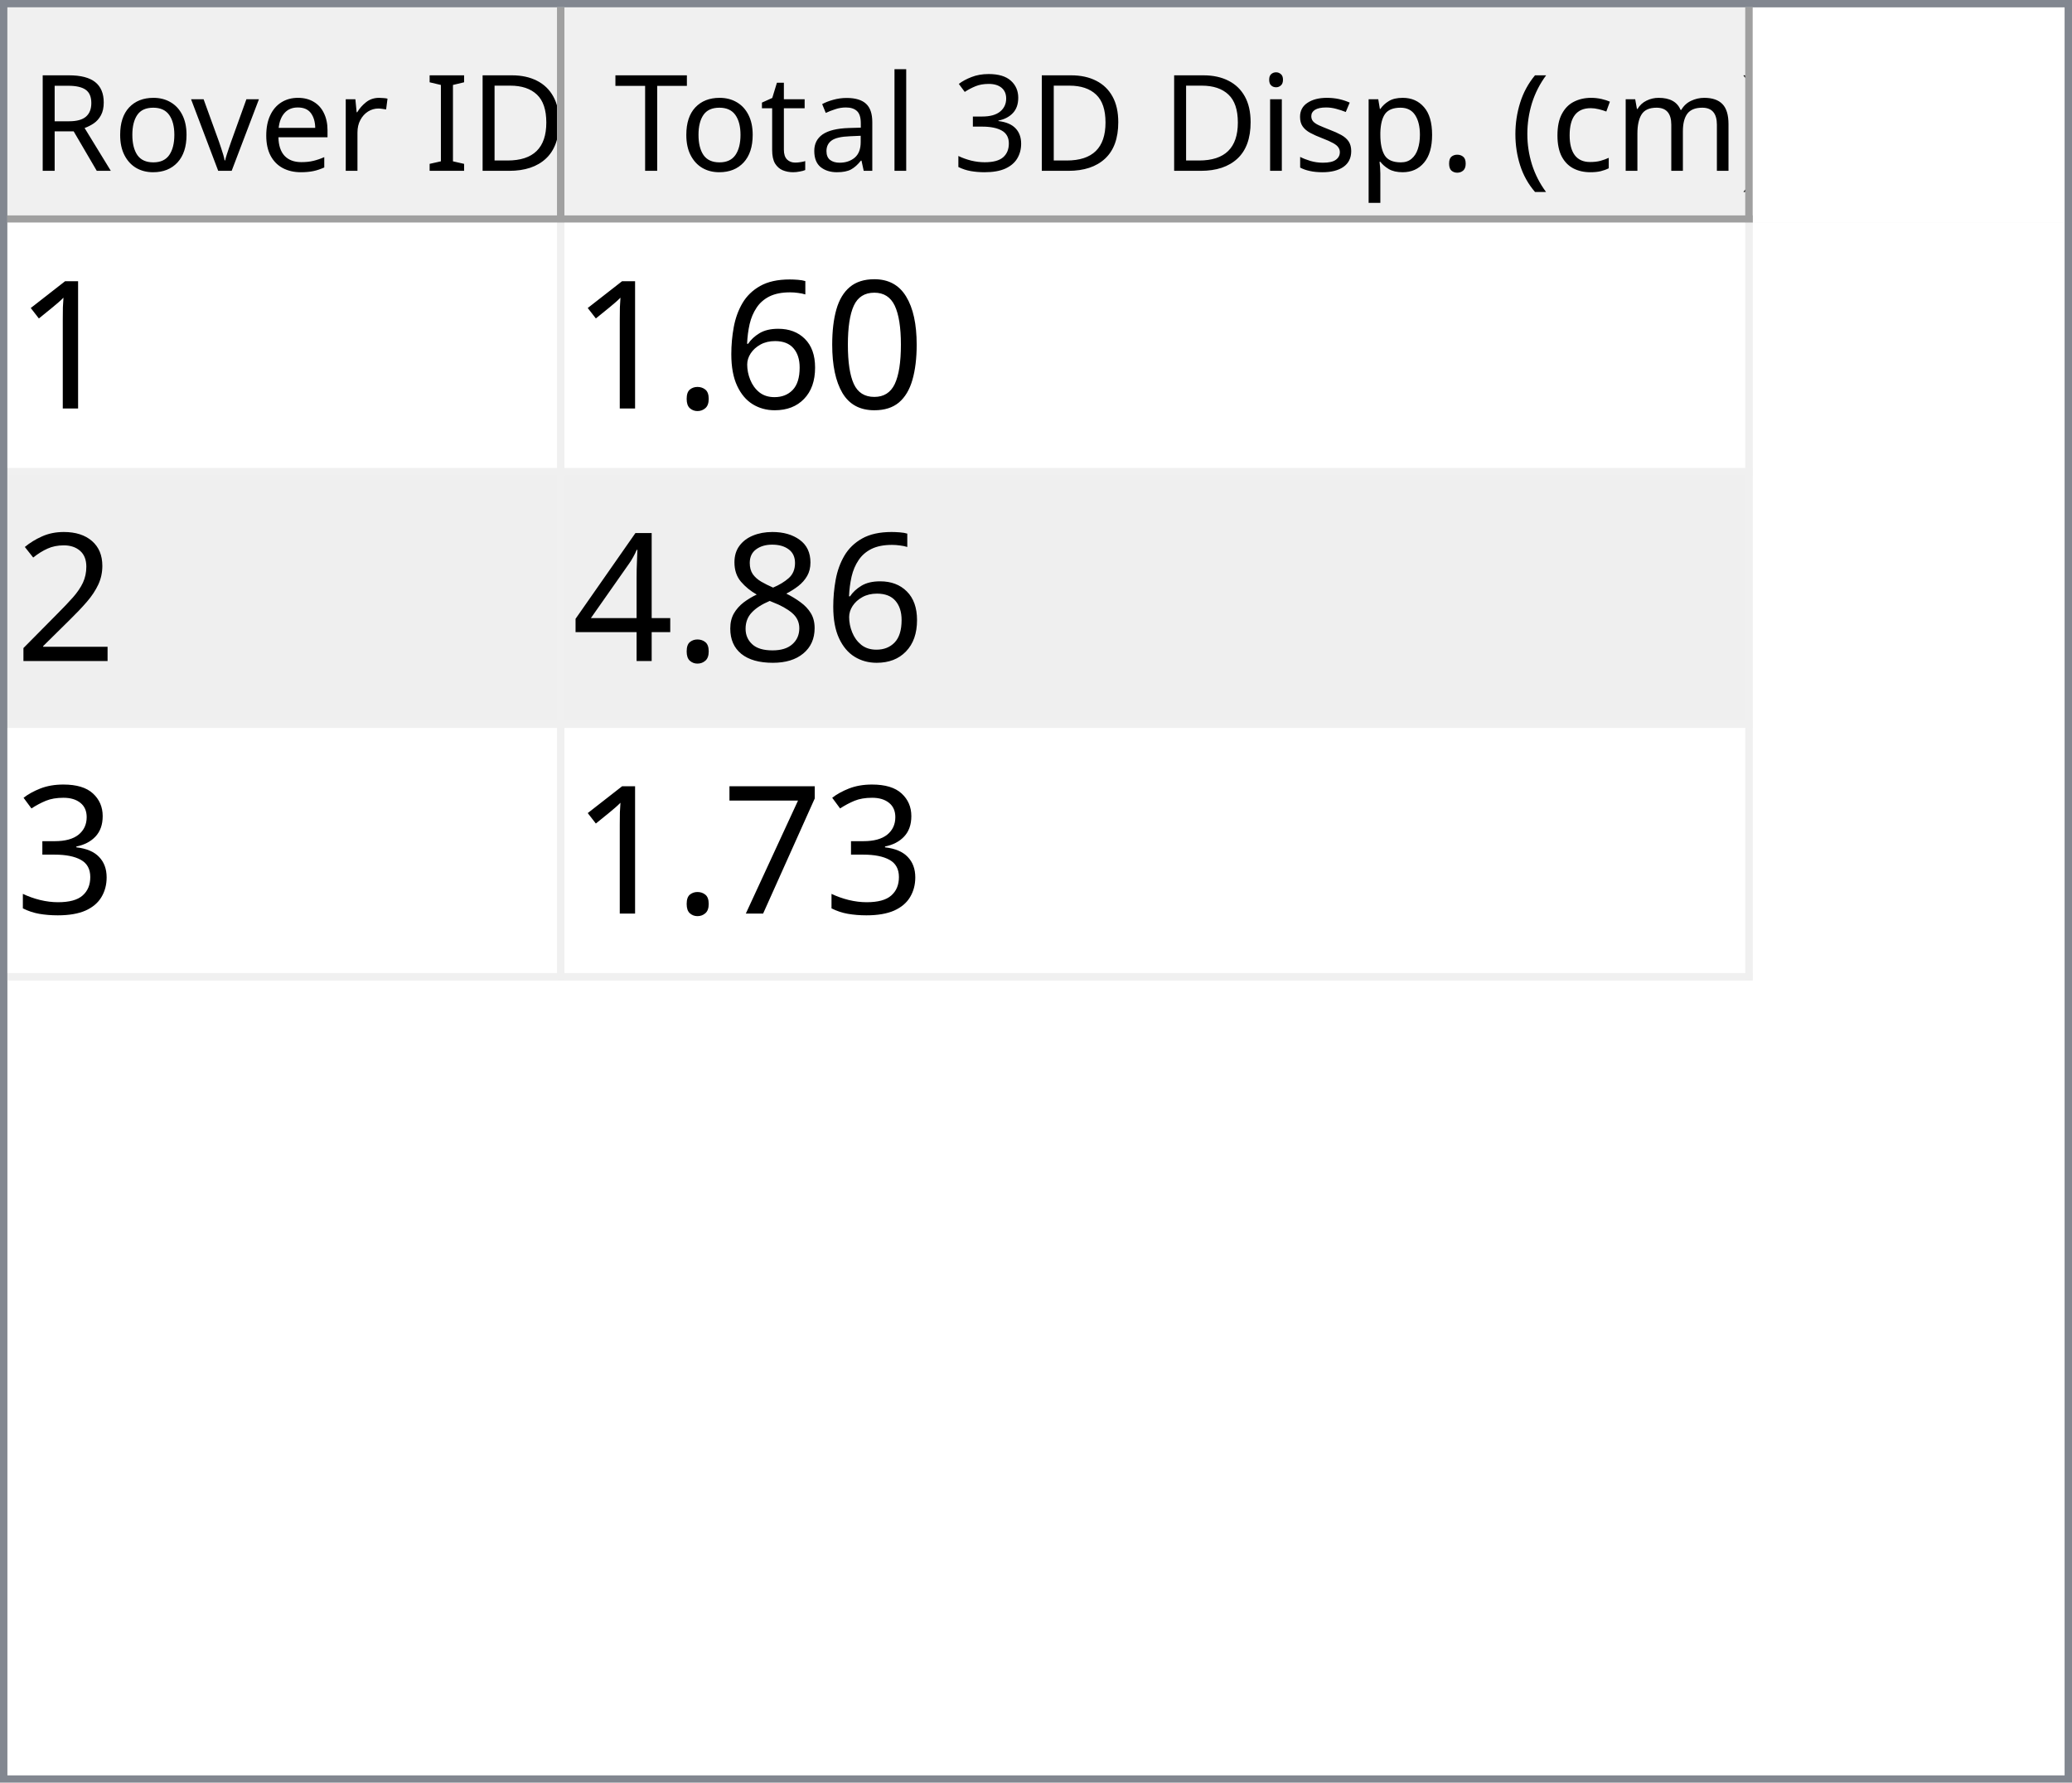
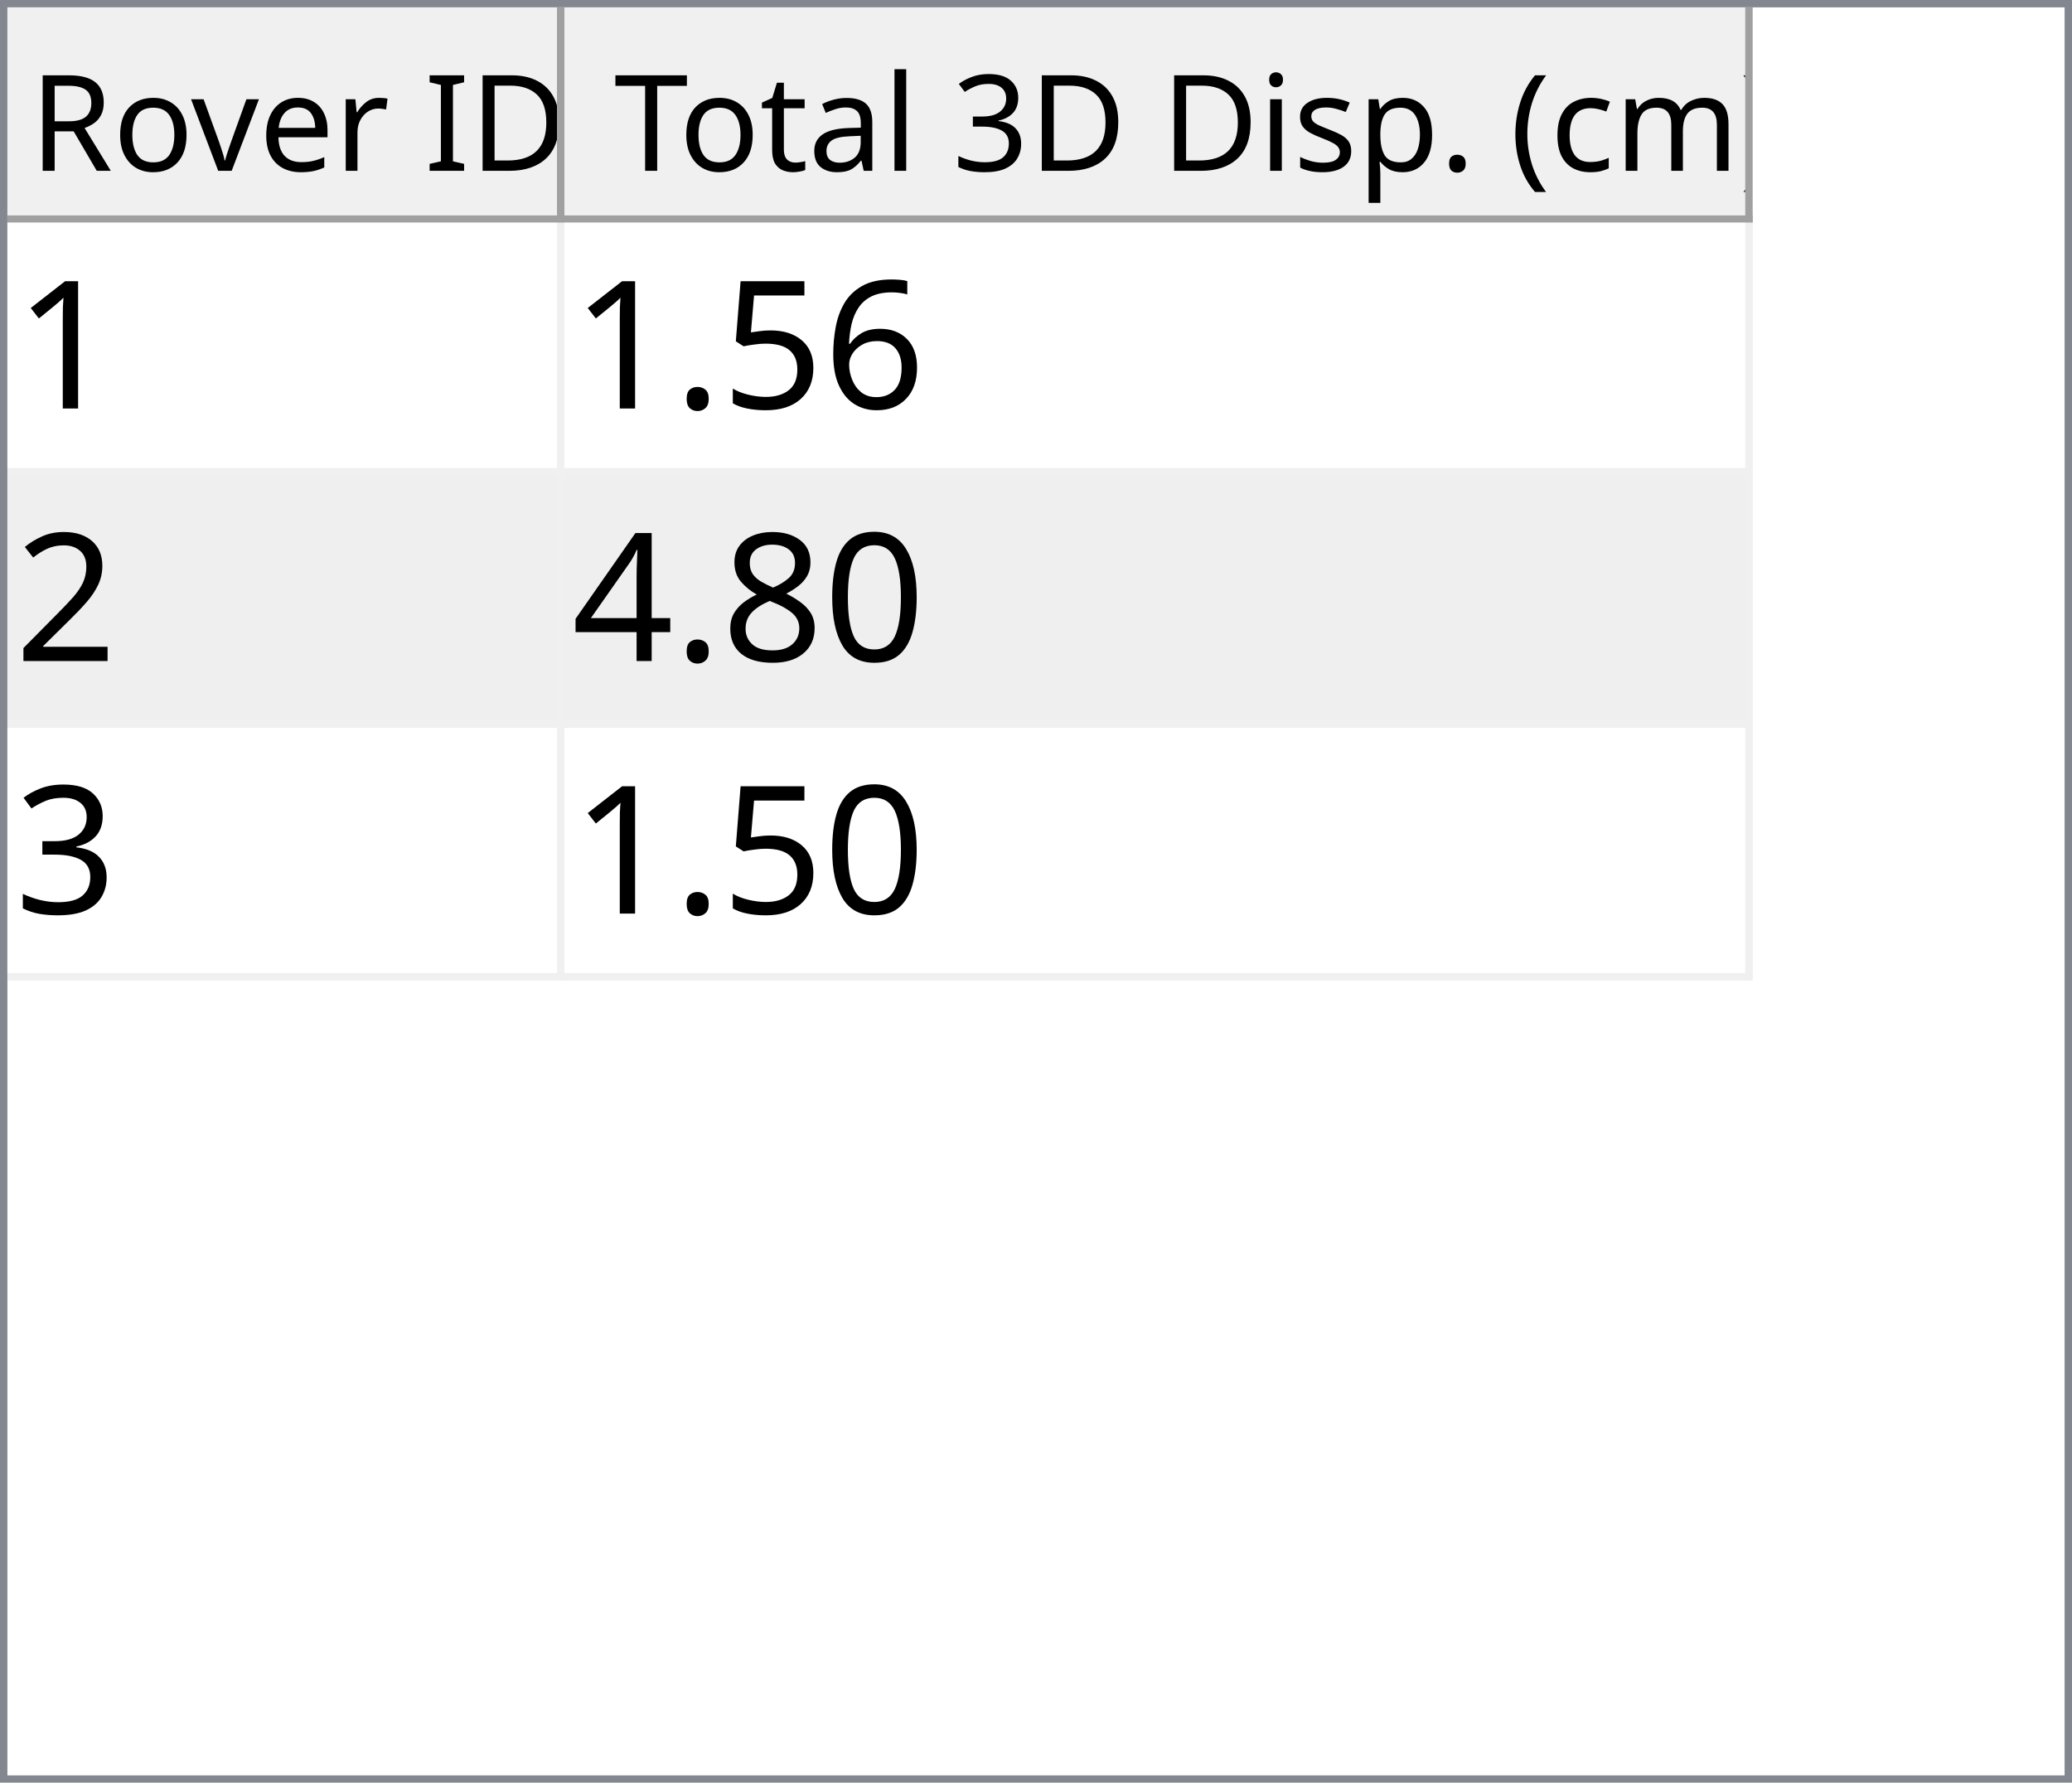
<svg xmlns="http://www.w3.org/2000/svg" style="fill-opacity:1; color-rendering:auto; color-interpolation:auto; text-rendering:auto; stroke:black; stroke-linecap:square; stroke-miterlimit:10; shape-rendering:auto; stroke-opacity:1; fill:black; stroke-dasharray:none; font-weight:normal; stroke-width:1; font-family:'Dialog'; font-style:normal; stroke-linejoin:miter; font-size:12px; stroke-dashoffset:0; image-rendering:auto;" width="279" height="240">
  <defs id="genericDefs" />
  <g>
    <defs id="defs1">
      <clipPath clipPathUnits="userSpaceOnUse" id="clipPath1">
        <path d="M0 0 L279 0 L279 240 L0 240 L0 0 Z" />
      </clipPath>
      <clipPath clipPathUnits="userSpaceOnUse" id="clipPath2">
        <path d="M0 0 L0 240 L279 240 L279 0 Z" />
      </clipPath>
      <clipPath clipPathUnits="userSpaceOnUse" id="clipPath3">
        <path d="M0 0 L0 29 L277 29 L277 0 Z" />
      </clipPath>
      <clipPath clipPathUnits="userSpaceOnUse" id="clipPath4">
        <path d="M0 0 L0 29 L75 29 L75 0 Z" />
      </clipPath>
      <clipPath clipPathUnits="userSpaceOnUse" id="clipPath5">
        <path d="M1 1 L1 28 L74 28 L74 1 Z" />
      </clipPath>
      <clipPath clipPathUnits="userSpaceOnUse" id="clipPath6">
        <path d="M0 0 L0 27 L73 27 L73 0 Z" />
      </clipPath>
      <clipPath clipPathUnits="userSpaceOnUse" id="clipPath7">
        <path d="M-0.5 -0.5 L-0.5 28.5 L74.5 28.5 L74.5 -0.5 Z" />
      </clipPath>
      <clipPath clipPathUnits="userSpaceOnUse" id="clipPath8">
        <path d="M0 0 L0 29 L160 29 L160 0 Z" />
      </clipPath>
      <clipPath clipPathUnits="userSpaceOnUse" id="clipPath9">
        <path d="M1 1 L1 28 L159 28 L159 1 Z" />
      </clipPath>
      <clipPath clipPathUnits="userSpaceOnUse" id="clipPath10">
        <path d="M0 0 L0 27 L158 27 L158 0 Z" />
      </clipPath>
      <clipPath clipPathUnits="userSpaceOnUse" id="clipPath11">
        <path d="M-0.5 -0.5 L-0.5 28.5 L159.5 28.5 L159.5 -0.5 Z" />
      </clipPath>
      <clipPath clipPathUnits="userSpaceOnUse" id="clipPath12">
        <path d="M0 0 L0 209 L277 209 L277 0 Z" />
      </clipPath>
      <clipPath clipPathUnits="userSpaceOnUse" id="clipPath13">
        <path d="M0 0 L0 102 L235 102 L235 0 Z" />
      </clipPath>
      <clipPath clipPathUnits="userSpaceOnUse" id="clipPath14">
        <path d="M-0.5 -0.5 L-0.5 101.5 L234.5 101.5 L234.5 -0.5 Z" />
      </clipPath>
      <clipPath clipPathUnits="userSpaceOnUse" id="clipPath15">
        <path d="M0 0 L0 33 L74 33 L74 0 Z" />
      </clipPath>
      <clipPath clipPathUnits="userSpaceOnUse" id="clipPath16">
        <path d="M0 0 L0 33 L159 33 L159 0 Z" />
      </clipPath>
      <font horiz-adv-x="64.551" id="font1">
        <font-face ascent="107.91" descent="25.098" units-per-em="100" style="font-style:normal; font-family:Segoe UI; font-weight:normal;" />
        <missing-glyph horiz-adv-x="64.551" d="M8.109 0 L8.109 68.266 L56.453 68.266 L56.453 0 L8.109 0 ZM15.328 7.234 L49.219 7.234 L49.219 61.031 L15.328 61.031 L15.328 7.234 Z" />
        <glyph unicode="D" horiz-adv-x="70.117" d="M9.188 0 L9.188 70.016 L28.516 70.016 Q65.531 70.016 65.531 35.891 Q65.531 19.672 55.25 9.836 Q44.969 0 27.734 0 L9.188 0 ZM17.391 62.594 L17.391 7.422 L27.828 7.422 Q41.609 7.422 49.273 14.797 Q56.938 22.172 56.938 35.688 Q56.938 62.594 28.328 62.594 L17.391 62.594 Z" />
        <glyph unicode="I" horiz-adv-x="26.611" d="M17.391 0 L9.188 0 L9.188 70.016 L17.391 70.016 L17.391 0 Z" />
        <glyph unicode=" " horiz-adv-x="27.393" d="" />
        <glyph unicode="r" horiz-adv-x="34.766" d="M34.188 41.891 Q32.078 43.5 28.125 43.5 Q23 43.5 19.555 38.672 Q16.109 33.844 16.109 25.484 L16.109 0 L8.109 0 L8.109 50 L16.109 50 L16.109 39.703 L16.312 39.703 Q18.016 44.969 21.531 47.922 Q25.047 50.875 29.391 50.875 Q32.516 50.875 34.188 50.203 L34.188 41.891 Z" />
        <glyph unicode="e" horiz-adv-x="52.295" d="M48.297 23 L12.984 23 Q13.188 14.656 17.484 10.109 Q21.781 5.562 29.297 5.562 Q37.75 5.562 44.828 11.141 L44.828 3.609 Q38.234 -1.172 27.391 -1.172 Q16.797 -1.172 10.742 5.641 Q4.688 12.453 4.688 24.812 Q4.688 36.469 11.305 43.82 Q17.922 51.172 27.734 51.172 Q37.547 51.172 42.922 44.828 Q48.297 38.484 48.297 27.203 L48.297 23 ZM40.094 29.781 Q40.047 36.719 36.75 40.578 Q33.453 44.438 27.594 44.438 Q21.922 44.438 17.969 40.383 Q14.016 36.328 13.094 29.781 L40.094 29.781 Z" />
        <glyph unicode="v" horiz-adv-x="47.9" d="M47.406 50 L27.484 0 L19.625 0 L0.688 50 L9.469 50 L22.172 13.672 Q23.578 9.672 23.922 6.688 L24.125 6.688 Q24.609 10.453 25.688 13.484 L38.969 50 L47.406 50 Z" />
        <glyph unicode="o" horiz-adv-x="58.594" d="M29 -1.172 Q17.922 -1.172 11.305 5.836 Q4.688 12.844 4.688 24.422 Q4.688 37.016 11.57 44.094 Q18.453 51.172 30.172 51.172 Q41.359 51.172 47.633 44.289 Q53.906 37.406 53.906 25.203 Q53.906 13.234 47.141 6.031 Q40.375 -1.172 29 -1.172 ZM29.594 44.438 Q21.875 44.438 17.383 39.188 Q12.891 33.938 12.891 24.703 Q12.891 15.828 17.43 10.695 Q21.969 5.562 29.594 5.562 Q37.359 5.562 41.531 10.594 Q45.703 15.625 45.703 24.906 Q45.703 34.281 41.531 39.359 Q37.359 44.438 29.594 44.438 Z" />
        <glyph unicode="R" horiz-adv-x="59.814" d="M59.375 0 L49.609 0 L37.891 19.625 Q36.281 22.359 34.766 24.289 Q33.25 26.219 31.664 27.438 Q30.078 28.656 28.25 29.219 Q26.422 29.781 24.125 29.781 L17.391 29.781 L17.391 0 L9.188 0 L9.188 70.016 L30.078 70.016 Q34.672 70.016 38.555 68.867 Q42.438 67.719 45.289 65.375 Q48.141 63.031 49.758 59.547 Q51.375 56.062 51.375 51.375 Q51.375 47.703 50.273 44.656 Q49.172 41.609 47.148 39.211 Q45.125 36.812 42.266 35.133 Q39.406 33.453 35.844 32.516 L35.844 32.328 Q37.594 31.547 38.891 30.547 Q40.188 29.547 41.359 28.18 Q42.531 26.812 43.68 25.078 Q44.828 23.344 46.234 21.047 L59.375 0 ZM17.391 62.594 L17.391 37.203 L28.516 37.203 Q31.594 37.203 34.203 38.133 Q36.812 39.062 38.719 40.797 Q40.625 42.531 41.703 45.047 Q42.781 47.562 42.781 50.688 Q42.781 56.297 39.141 59.445 Q35.5 62.594 28.609 62.594 L17.391 62.594 Z" />
        <glyph unicode=")" horiz-adv-x="30.176" d="M8.297 -15.922 L1.172 -15.922 Q16.406 2.344 16.406 26.812 Q16.406 51.469 1.078 70.016 L8.297 70.016 Q23.531 52.156 23.531 26.703 Q23.531 1.375 8.297 -15.922 Z" />
        <glyph unicode="m" horiz-adv-x="86.133" d="M79.109 0 L71.094 0 L71.094 28.719 Q71.094 37.016 68.531 40.727 Q65.969 44.438 59.906 44.438 Q54.781 44.438 51.195 39.75 Q47.609 35.062 47.609 28.516 L47.609 0 L39.594 0 L39.594 29.688 Q39.594 44.438 28.219 44.438 Q22.953 44.438 19.531 40.016 Q16.109 35.594 16.109 28.516 L16.109 0 L8.109 0 L8.109 50 L16.109 50 L16.109 42.094 L16.312 42.094 Q21.625 51.172 31.844 51.172 Q36.969 51.172 40.773 48.312 Q44.578 45.453 46 40.828 Q51.562 51.172 62.594 51.172 Q79.109 51.172 79.109 30.812 L79.109 0 Z" />
        <glyph unicode="c" horiz-adv-x="46.191" d="M42.188 2.297 Q36.422 -1.172 28.516 -1.172 Q17.828 -1.172 11.258 5.789 Q4.688 12.75 4.688 23.828 Q4.688 36.188 11.766 43.68 Q18.844 51.172 30.672 51.172 Q37.25 51.172 42.281 48.734 L42.281 40.531 Q36.719 44.438 30.375 44.438 Q22.703 44.438 17.797 38.945 Q12.891 33.453 12.891 24.516 Q12.891 15.719 17.508 10.641 Q22.125 5.562 29.891 5.562 Q36.422 5.562 42.188 9.906 L42.188 2.297 Z" />
        <glyph unicode="(" horiz-adv-x="30.176" d="M29.109 -15.922 L21.969 -15.922 Q6.844 1.375 6.844 26.703 Q6.844 52.156 21.969 70.016 L29.203 70.016 Q13.875 51.469 13.875 26.812 Q13.875 2.344 29.109 -15.922 Z" />
        <glyph unicode="." horiz-adv-x="21.68" d="M10.891 -1.078 Q8.641 -1.078 7.055 0.539 Q5.469 2.156 5.469 4.391 Q5.469 6.641 7.055 8.273 Q8.641 9.906 10.891 9.906 Q13.188 9.906 14.797 8.273 Q16.406 6.641 16.406 4.391 Q16.406 2.156 14.797 0.539 Q13.188 -1.078 10.891 -1.078 Z" />
        <glyph unicode="p" horiz-adv-x="58.789" d="M16.312 7.234 L16.109 7.234 L16.109 -23 L8.109 -23 L8.109 50 L16.109 50 L16.109 41.219 L16.312 41.219 Q22.219 51.172 33.594 51.172 Q43.266 51.172 48.688 44.461 Q54.109 37.75 54.109 26.469 Q54.109 13.922 48 6.375 Q41.891 -1.172 31.297 -1.172 Q21.578 -1.172 16.312 7.234 ZM16.109 27.391 L16.109 20.406 Q16.109 14.203 20.141 9.883 Q24.172 5.562 30.375 5.562 Q37.641 5.562 41.773 11.133 Q45.906 16.703 45.906 26.609 Q45.906 34.969 42.047 39.703 Q38.188 44.438 31.594 44.438 Q24.609 44.438 20.359 39.578 Q16.109 34.719 16.109 27.391 Z" />
        <glyph unicode="s" horiz-adv-x="42.432" d="M5.078 1.812 L5.078 10.406 Q11.625 5.562 19.484 5.562 Q30.031 5.562 30.031 12.594 Q30.031 14.594 29.125 15.992 Q28.219 17.391 26.68 18.461 Q25.141 19.531 23.07 20.383 Q21 21.234 18.609 22.172 Q15.281 23.484 12.766 24.828 Q10.25 26.172 8.57 27.859 Q6.891 29.547 6.031 31.695 Q5.172 33.844 5.172 36.719 Q5.172 40.234 6.789 42.945 Q8.406 45.656 11.086 47.484 Q13.766 49.312 17.211 50.242 Q20.656 51.172 24.312 51.172 Q30.812 51.172 35.938 48.922 L35.938 40.828 Q30.422 44.438 23.25 44.438 Q21 44.438 19.195 43.922 Q17.391 43.406 16.094 42.477 Q14.797 41.547 14.086 40.258 Q13.375 38.969 13.375 37.406 Q13.375 35.453 14.086 34.133 Q14.797 32.812 16.164 31.789 Q17.531 30.766 19.484 29.938 Q21.438 29.109 23.922 28.125 Q27.25 26.859 29.883 25.516 Q32.516 24.172 34.375 22.484 Q36.234 20.797 37.234 18.602 Q38.234 16.406 38.234 13.375 Q38.234 9.672 36.602 6.938 Q34.969 4.203 32.234 2.398 Q29.5 0.594 25.93 -0.289 Q22.359 -1.172 18.453 -1.172 Q10.75 -1.172 5.078 1.812 Z" />
        <glyph unicode="i" horiz-adv-x="24.219" d="M12.203 62.703 Q10.062 62.703 8.547 64.164 Q7.031 65.625 7.031 67.875 Q7.031 70.125 8.547 71.609 Q10.062 73.094 12.203 73.094 Q14.406 73.094 15.945 71.609 Q17.484 70.125 17.484 67.875 Q17.484 65.719 15.945 64.211 Q14.406 62.703 12.203 62.703 ZM16.109 0 L8.109 0 L8.109 50 L16.109 50 L16.109 0 Z" />
        <glyph unicode="3" horiz-adv-x="53.906" d="M46.531 19.828 Q46.531 15.094 44.75 11.211 Q42.969 7.328 39.719 4.57 Q36.469 1.812 31.93 0.297 Q27.391 -1.219 21.922 -1.219 Q11.922 -1.219 6 2.594 L6 11.188 Q13.094 5.609 22.219 5.609 Q25.875 5.609 28.828 6.539 Q31.781 7.469 33.906 9.227 Q36.031 10.984 37.18 13.477 Q38.328 15.969 38.328 19.094 Q38.328 32.812 18.797 32.812 L12.984 32.812 L12.984 39.594 L18.5 39.594 Q35.797 39.594 35.797 52.484 Q35.797 64.406 22.609 64.406 Q15.188 64.406 8.688 59.422 L8.688 67.188 Q15.375 71.188 24.609 71.188 Q29 71.188 32.57 69.969 Q36.141 68.75 38.68 66.555 Q41.219 64.359 42.609 61.281 Q44 58.203 44 54.5 Q44 40.672 30.031 36.719 L30.031 36.531 Q33.594 36.141 36.625 34.797 Q39.656 33.453 41.852 31.305 Q44.047 29.156 45.289 26.25 Q46.531 23.344 46.531 19.828 Z" />
        <glyph unicode="l" horiz-adv-x="24.219" d="M16.109 0 L8.109 0 L8.109 74.031 L16.109 74.031 L16.109 0 Z" />
        <glyph unicode="a" horiz-adv-x="50.879" d="M43.891 0 L35.891 0 L35.891 7.812 L35.688 7.812 Q30.469 -1.172 20.312 -1.172 Q12.844 -1.172 8.617 2.781 Q4.391 6.734 4.391 13.281 Q4.391 27.297 20.906 29.594 L35.891 31.688 Q35.891 44.438 25.594 44.438 Q16.547 44.438 9.281 38.281 L9.281 46.484 Q16.656 51.172 26.266 51.172 Q43.891 51.172 43.891 32.516 L43.891 0 ZM35.891 25.297 L23.828 23.641 Q18.266 22.859 15.43 20.875 Q12.594 18.891 12.594 13.875 Q12.594 10.203 15.211 7.883 Q17.828 5.562 22.172 5.562 Q28.125 5.562 32.008 9.742 Q35.891 13.922 35.891 20.312 L35.891 25.297 Z" />
        <glyph unicode="t" horiz-adv-x="33.887" d="M31.297 0.484 Q28.469 -1.078 23.828 -1.078 Q10.688 -1.078 10.688 13.578 L10.688 43.172 L2.094 43.172 L2.094 50 L10.688 50 L10.688 62.203 L18.703 64.797 L18.703 50 L31.297 50 L31.297 43.172 L18.703 43.172 L18.703 14.984 Q18.703 9.969 20.414 7.82 Q22.125 5.672 26.078 5.672 Q29.109 5.672 31.297 7.328 L31.297 0.484 Z" />
        <glyph unicode="T" horiz-adv-x="52.393" d="M50.594 62.594 L30.375 62.594 L30.375 0 L22.172 0 L22.172 62.594 L2 62.594 L2 70.016 L50.594 70.016 L50.594 62.594 Z" />
      </font>
      <font horiz-adv-x="75.0" id="font2">
        <font-face ascent="100.537" descent="21.973" units-per-em="100" style="font-style:normal; font-family:sans-serif; font-weight:normal;" />
        <missing-glyph horiz-adv-x="75.0" d="M12.5 0 L12.5 62.5 L62.5 62.5 L62.5 0 L12.5 0 ZM14.062 1.562 L60.938 1.562 L60.938 60.938 L14.062 60.938 L14.062 1.562 Z" />
        <glyph unicode="1" horiz-adv-x="55.615" d="M37.25 0 L28.469 0 L28.469 56 Q25.297 52.984 20.141 49.953 Q14.984 46.922 10.891 45.406 L10.891 53.906 Q18.266 57.375 23.781 62.305 Q29.297 67.234 31.594 71.875 L37.25 71.875 L37.25 0 Z" />
-         <glyph unicode="0" horiz-adv-x="55.615" d="M4.156 35.297 Q4.156 48 6.766 55.742 Q9.375 63.484 14.523 67.68 Q19.672 71.875 27.484 71.875 Q33.25 71.875 37.594 69.555 Q41.938 67.234 44.773 62.867 Q47.609 58.5 49.219 52.227 Q50.828 45.953 50.828 35.297 Q50.828 22.703 48.242 14.969 Q45.656 7.234 40.508 3.008 Q35.359 -1.219 27.484 -1.219 Q17.141 -1.219 11.234 6.203 Q4.156 15.141 4.156 35.297 ZM13.188 35.297 Q13.188 17.672 17.312 11.836 Q21.438 6 27.484 6 Q33.547 6 37.672 11.859 Q41.797 17.719 41.797 35.297 Q41.797 52.984 37.672 58.789 Q33.547 64.594 27.391 64.594 Q21.344 64.594 17.719 59.469 Q13.188 52.938 13.188 35.297 Z" />
        <glyph unicode="6" horiz-adv-x="55.615" d="M49.75 54.047 L41.016 53.375 Q39.844 58.547 37.703 60.891 Q34.125 64.656 28.906 64.656 Q24.703 64.656 21.531 62.312 Q17.391 59.281 14.992 53.469 Q12.594 47.656 12.5 36.922 Q15.672 41.75 20.266 44.094 Q24.859 46.438 29.891 46.438 Q38.672 46.438 44.852 39.969 Q51.031 33.5 51.031 23.25 Q51.031 16.5 48.125 10.719 Q45.219 4.938 40.141 1.859 Q35.062 -1.219 28.609 -1.219 Q17.625 -1.219 10.695 6.859 Q3.766 14.938 3.766 33.5 Q3.766 54.25 11.422 63.672 Q18.109 71.875 29.438 71.875 Q37.891 71.875 43.289 67.141 Q48.688 62.406 49.75 54.047 ZM13.875 23.188 Q13.875 18.656 15.797 14.508 Q17.719 10.359 21.188 8.18 Q24.656 6 28.469 6 Q34.031 6 38.039 10.492 Q42.047 14.984 42.047 22.703 Q42.047 30.125 38.086 34.398 Q34.125 38.672 28.125 38.672 Q22.172 38.672 18.023 34.398 Q13.875 30.125 13.875 23.188 Z" />
+         <glyph unicode="5" horiz-adv-x="55.615" d="M4.156 18.75 L13.375 19.531 Q14.406 12.797 18.141 9.398 Q21.875 6 27.156 6 Q33.5 6 37.891 10.789 Q42.281 15.578 42.281 23.484 Q42.281 31 38.062 35.352 Q33.844 39.703 27 39.703 Q22.75 39.703 19.336 37.773 Q15.922 35.844 13.969 32.766 L5.719 33.844 L12.641 70.609 L48.25 70.609 L48.25 62.203 L19.672 62.203 L15.828 42.969 Q22.266 47.469 29.344 47.469 Q38.719 47.469 45.164 40.969 Q51.609 34.469 51.609 24.266 Q51.609 14.547 45.953 7.469 Q39.062 -1.219 27.156 -1.219 Q17.391 -1.219 11.211 4.25 Q5.031 9.719 4.156 18.75 Z" />
        <glyph unicode="." horiz-adv-x="27.783" d="M9.078 0 L9.078 10.016 L19.094 10.016 L19.094 0 L9.078 0 Z" />
        <glyph unicode="2" horiz-adv-x="55.615" d="M50.344 8.453 L50.344 0 L3.031 0 Q2.938 3.172 4.047 6.109 Q5.859 10.938 9.836 15.625 Q13.812 20.312 21.344 26.469 Q33.016 36.031 37.117 41.625 Q41.219 47.219 41.219 52.203 Q41.219 57.422 37.477 61.008 Q33.734 64.594 27.734 64.594 Q21.391 64.594 17.578 60.789 Q13.766 56.984 13.719 50.25 L4.688 51.172 Q5.609 61.281 11.664 66.578 Q17.719 71.875 27.938 71.875 Q38.234 71.875 44.242 66.164 Q50.25 60.453 50.25 52 Q50.25 47.703 48.492 43.555 Q46.734 39.406 42.656 34.812 Q38.578 30.219 29.109 22.219 Q21.188 15.578 18.945 13.211 Q16.703 10.844 15.234 8.453 L50.344 8.453 Z" />
+         <glyph unicode="0" horiz-adv-x="55.615" d="M4.156 35.297 Q4.156 48 6.766 55.742 Q9.375 63.484 14.523 67.68 Q19.672 71.875 27.484 71.875 Q33.25 71.875 37.594 69.555 Q41.938 67.234 44.773 62.867 Q47.609 58.5 49.219 52.227 Q50.828 45.953 50.828 35.297 Q50.828 22.703 48.242 14.969 Q45.656 7.234 40.508 3.008 Q35.359 -1.219 27.484 -1.219 Q17.141 -1.219 11.234 6.203 Q4.156 15.141 4.156 35.297 ZM13.188 35.297 Q13.188 17.672 17.312 11.836 Q21.438 6 27.484 6 Q33.547 6 37.672 11.859 Q41.797 17.719 41.797 35.297 Q41.797 52.984 37.672 58.789 Q33.547 64.594 27.391 64.594 Q21.344 64.594 17.719 59.469 Q13.188 52.938 13.188 35.297 Z" />
        <glyph unicode="8" horiz-adv-x="55.615" d="M17.672 38.812 Q12.203 40.828 9.57 44.539 Q6.938 48.25 6.938 53.422 Q6.938 61.234 12.555 66.555 Q18.172 71.875 27.484 71.875 Q36.859 71.875 42.578 66.43 Q48.297 60.984 48.297 53.172 Q48.297 48.188 45.68 44.508 Q43.062 40.828 37.75 38.812 Q44.344 36.672 47.781 31.883 Q51.219 27.094 51.219 20.453 Q51.219 11.281 44.727 5.031 Q38.234 -1.219 27.641 -1.219 Q17.047 -1.219 10.547 5.055 Q4.047 11.328 4.047 20.703 Q4.047 27.688 7.594 32.398 Q11.141 37.109 17.672 38.812 ZM15.922 53.719 Q15.922 48.641 19.195 45.414 Q22.469 42.188 27.688 42.188 Q32.766 42.188 36.016 45.383 Q39.266 48.578 39.266 53.219 Q39.266 58.062 35.914 61.359 Q32.562 64.656 27.594 64.656 Q22.562 64.656 19.242 61.43 Q15.922 58.203 15.922 53.719 ZM13.094 20.656 Q13.094 16.891 14.875 13.375 Q16.656 9.859 20.172 7.93 Q23.688 6 27.734 6 Q34.031 6 38.133 10.055 Q42.234 14.109 42.234 20.359 Q42.234 26.703 38.016 30.859 Q33.797 35.016 27.438 35.016 Q21.234 35.016 17.164 30.914 Q13.094 26.812 13.094 20.656 Z" />
        <glyph unicode="4" horiz-adv-x="55.615" d="M32.328 0 L32.328 17.141 L1.266 17.141 L1.266 25.203 L33.938 71.578 L41.109 71.578 L41.109 25.203 L50.781 25.203 L50.781 17.141 L41.109 17.141 L41.109 0 L32.328 0 ZM32.328 25.203 L32.328 57.469 L9.906 25.203 L32.328 25.203 Z" />
        <glyph unicode="3" horiz-adv-x="55.615" d="M4.203 18.891 L12.984 20.062 Q14.5 12.594 18.141 9.297 Q21.781 6 27 6 Q33.203 6 37.477 10.297 Q41.75 14.594 41.75 20.953 Q41.75 27 37.797 30.93 Q33.844 34.859 27.734 34.859 Q25.25 34.859 21.531 33.891 L22.516 41.609 Q23.391 41.5 23.922 41.5 Q29.547 41.5 34.039 44.43 Q38.531 47.359 38.531 53.469 Q38.531 58.297 35.258 61.477 Q31.984 64.656 26.812 64.656 Q21.688 64.656 18.266 61.43 Q14.844 58.203 13.875 51.766 L5.078 53.328 Q6.688 62.156 12.398 67.016 Q18.109 71.875 26.609 71.875 Q32.469 71.875 37.398 69.359 Q42.328 66.844 44.945 62.5 Q47.562 58.156 47.562 53.266 Q47.562 48.641 45.07 44.828 Q42.578 41.016 37.703 38.766 Q44.047 37.312 47.562 32.695 Q51.078 28.078 51.078 21.141 Q51.078 11.766 44.242 5.25 Q37.406 -1.266 26.953 -1.266 Q17.531 -1.266 11.305 4.352 Q5.078 9.969 4.203 18.891 Z" />
-         <glyph unicode="7" horiz-adv-x="55.615" d="M4.734 62.203 L4.734 70.656 L51.078 70.656 L51.078 63.812 Q44.234 56.547 37.523 44.484 Q30.812 32.422 27.156 19.672 Q24.516 10.688 23.781 0 L14.75 0 Q14.891 8.453 18.062 20.414 Q21.234 32.375 27.172 43.484 Q33.109 54.594 39.797 62.203 L4.734 62.203 Z" />
      </font>
    </defs>
    <g style="fill:white; stroke:white;">
      <rect x="0" y="0" width="279" style="clip-path:url(#clipPath1); stroke:none;" height="240" />
    </g>
    <g style="fill:white; text-rendering:optimizeSpeed; color-rendering:optimizeSpeed; image-rendering:optimizeSpeed; shape-rendering:crispEdges; stroke:white; color-interpolation:sRGB;">
      <rect x="0" width="279" height="240" y="0" style="stroke:none;" />
      <path style="stroke:none;" d="M0 240 L279 240 L279 0 L0 0 Z" />
    </g>
    <g style="fill:rgb(240,240,240); font-size:18px; font-family:'Segoe UI'; stroke:rgb(240,240,240);">
      <rect x="0" y="0" width="279" style="clip-path:url(#clipPath2); stroke:none;" height="240" />
    </g>
    <g style="fill:rgb(130,135,144); font-size:18px; font-family:'Segoe UI'; stroke:rgb(130,135,144);">
      <path d="M0 0 L279 0 L279 240 L0 240 L0 0 ZM1 1 L278 1 L278 239 L1 239 L1 1 Z" style="fill-rule:evenodd; clip-path:url(#clipPath2); stroke:none;" />
    </g>
    <g style="fill:white; font-size:18px; font-family:'Segoe UI'; stroke:white;" transform="translate(1,1)">
      <rect x="0" y="0" width="277" style="clip-path:url(#clipPath3); stroke:none;" height="29" />
    </g>
    <g style="fill:rgb(240,240,240); font-size:18px; font-family:'Segoe UI'; stroke:rgb(240,240,240);" transform="translate(1,1)">
      <rect x="0" y="0" width="75" style="clip-path:url(#clipPath4); stroke:none;" height="29" />
    </g>
    <g style="font-family:'Segoe UI'; font-size:18px;" transform="translate(2,2)">
      <text x="2" xml:space="preserve" y="21" style="clip-path:url(#clipPath6); stroke:none;">Rover ID</text>
    </g>
    <g transform="translate(1.5,1.5)" style="fill:rgb(160,160,160); font-size:18px; font-family:'Segoe UI'; stroke:rgb(160,160,160); stroke-linejoin:bevel;">
      <line x1="74" x2="74" y1="0" style="fill:none; clip-path:url(#clipPath7);" y2="28" />
    </g>
    <g transform="matrix(1,0,0,1,1,1) translate(0.5,0.5)" style="fill:rgb(160,160,160); font-size:18px; font-family:'Segoe UI'; stroke:rgb(160,160,160); stroke-linejoin:bevel;">
      <line x1="0" x2="74" y1="28" style="fill:none; clip-path:url(#clipPath7);" y2="28" />
    </g>
    <g style="fill:rgb(240,240,240); font-size:18px; font-family:'Segoe UI'; stroke:rgb(240,240,240);" transform="translate(76,1)">
      <rect x="0" y="0" width="160" style="clip-path:url(#clipPath8); stroke:none;" height="29" />
    </g>
    <g style="font-family:'Segoe UI'; font-size:18px;" transform="translate(77,2)">
      <text x="1" xml:space="preserve" y="21" style="clip-path:url(#clipPath10); stroke:none;"> Total 3D Disp. (cm)</text>
    </g>
    <g transform="translate(76.5,1.5)" style="fill:rgb(160,160,160); font-size:18px; font-family:'Segoe UI'; stroke:rgb(160,160,160); stroke-linejoin:bevel;">
      <line x1="159" x2="159" y1="0" style="fill:none; clip-path:url(#clipPath11);" y2="28" />
    </g>
    <g transform="matrix(1,0,0,1,76,1) translate(0.5,0.5)" style="fill:rgb(160,160,160); font-size:18px; font-family:'Segoe UI'; stroke:rgb(160,160,160); stroke-linejoin:bevel;">
      <line x1="0" x2="159" y1="28" style="fill:none; clip-path:url(#clipPath11);" y2="28" />
    </g>
    <g style="fill:white; font-size:18px; font-family:'Segoe UI'; stroke:white;" transform="translate(1,30)">
      <rect x="0" y="0" width="277" style="clip-path:url(#clipPath12); stroke:none;" height="209" />
    </g>
    <g style="fill:rgb(240,240,240); font-size:24px; font-family:sans-serif; stroke:rgb(240,240,240);" transform="translate(1,30)">
      <rect x="0" y="0" width="235" style="clip-path:url(#clipPath13); stroke:none;" height="102" />
      <line transform="translate(0.5,0.5)" x1="0" x2="234" y1="33" style="clip-path:url(#clipPath14); fill:none; stroke-linejoin:bevel;" y2="33" />
    </g>
    <g transform="matrix(1,0,0,1,1,30) translate(0.5,0.5)" style="fill:rgb(240,240,240); font-size:24px; font-family:sans-serif; stroke:rgb(240,240,240); stroke-linejoin:bevel;">
      <line x1="0" x2="234" y1="67" style="fill:none; clip-path:url(#clipPath14);" y2="67" />
    </g>
    <g transform="matrix(1,0,0,1,1,30) translate(0.5,0.5)" style="fill:rgb(240,240,240); font-size:24px; font-family:sans-serif; stroke:rgb(240,240,240); stroke-linejoin:bevel;">
      <line x1="0" x2="234" y1="101" style="fill:none; clip-path:url(#clipPath14);" y2="101" />
    </g>
    <g transform="matrix(1,0,0,1,1,30) translate(0.5,0.5)" style="fill:rgb(240,240,240); font-size:24px; font-family:sans-serif; stroke:rgb(240,240,240); stroke-linejoin:bevel;">
      <line x1="74" x2="74" y1="0" style="fill:none; clip-path:url(#clipPath14);" y2="101" />
    </g>
    <g transform="matrix(1,0,0,1,1,30) translate(0.5,0.5)" style="fill:rgb(240,240,240); font-size:24px; font-family:sans-serif; stroke:rgb(240,240,240); stroke-linejoin:bevel;">
      <line x1="234" x2="234" y1="0" style="fill:none; clip-path:url(#clipPath14);" y2="101" />
    </g>
    <g style="fill:white; font-size:24px; font-family:sans-serif; stroke:white;" transform="matrix(1,0,0,1,1,30)">
      <rect x="0" y="0" width="74" style="clip-path:url(#clipPath15); stroke:none;" height="33" />
      <text x="1" y="25" style="fill:black; clip-path:url(#clipPath15); stroke:none;" xml:space="preserve">1</text>
    </g>
    <g style="fill:white; font-size:24px; font-family:sans-serif; stroke:white;" transform="matrix(1,0,0,1,1,30) translate(75,0)">
      <rect x="0" y="0" width="159" style="clip-path:url(#clipPath16); stroke:none;" height="33" />
-       <text x="1" y="25" style="fill:black; clip-path:url(#clipPath16); stroke:none;" xml:space="preserve">1.60</text>
+       <text x="1" y="25" style="fill:black; clip-path:url(#clipPath16); stroke:none;" xml:space="preserve">1.56</text>
    </g>
    <g style="fill:rgb(239,239,239); font-size:24px; font-family:sans-serif; stroke:rgb(239,239,239);" transform="matrix(1,0,0,1,1,30) translate(0,34)">
      <rect x="0" y="0" width="74" style="clip-path:url(#clipPath15); stroke:none;" height="33" />
      <text x="1" y="25" style="fill:black; clip-path:url(#clipPath15); stroke:none;" xml:space="preserve">2</text>
    </g>
    <g style="fill:rgb(239,239,239); font-size:24px; font-family:sans-serif; stroke:rgb(239,239,239);" transform="matrix(1,0,0,1,1,30) translate(75,34)">
      <rect x="0" y="0" width="159" style="clip-path:url(#clipPath16); stroke:none;" height="33" />
-       <text x="1" y="25" style="fill:black; clip-path:url(#clipPath16); stroke:none;" xml:space="preserve">4.86</text>
+       <text x="1" y="25" style="fill:black; clip-path:url(#clipPath16); stroke:none;" xml:space="preserve">4.80</text>
    </g>
    <g style="fill:white; font-size:24px; font-family:sans-serif; stroke:white;" transform="matrix(1,0,0,1,1,30) translate(0,68)">
      <rect x="0" y="0" width="74" style="clip-path:url(#clipPath15); stroke:none;" height="33" />
      <text x="1" y="25" style="fill:black; clip-path:url(#clipPath15); stroke:none;" xml:space="preserve">3</text>
    </g>
    <g style="fill:white; font-size:24px; font-family:sans-serif; stroke:white;" transform="matrix(1,0,0,1,1,30) translate(75,68)">
      <rect x="0" y="0" width="159" style="clip-path:url(#clipPath16); stroke:none;" height="33" />
-       <text x="1" y="25" style="fill:black; clip-path:url(#clipPath16); stroke:none;" xml:space="preserve">1.73</text>
+       <text x="1" y="25" style="fill:black; clip-path:url(#clipPath16); stroke:none;" xml:space="preserve">1.50</text>
    </g>
  </g>
</svg>
